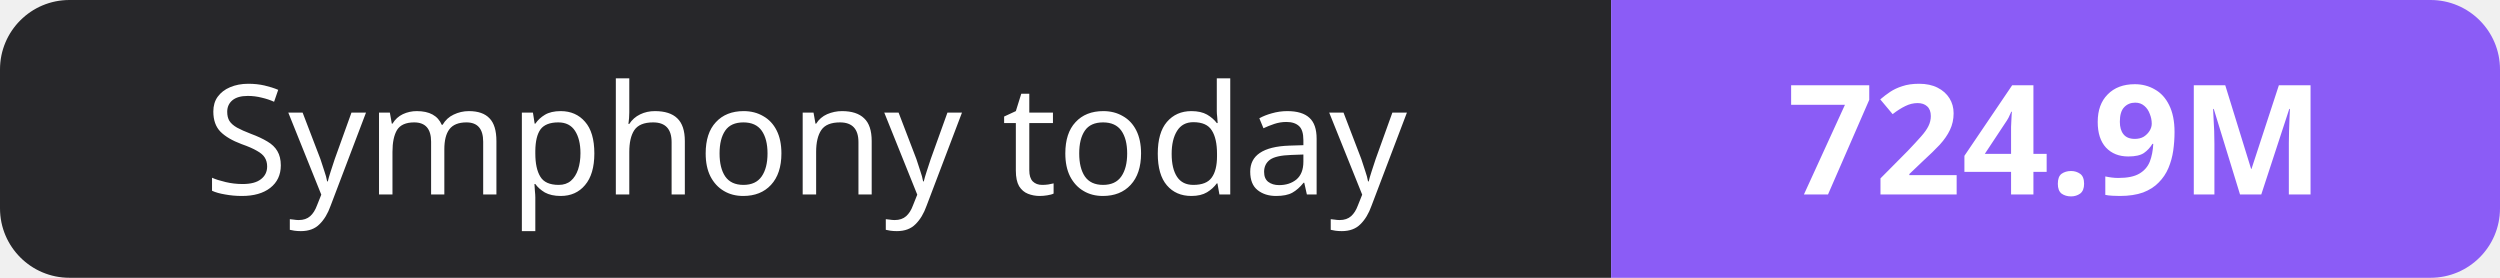
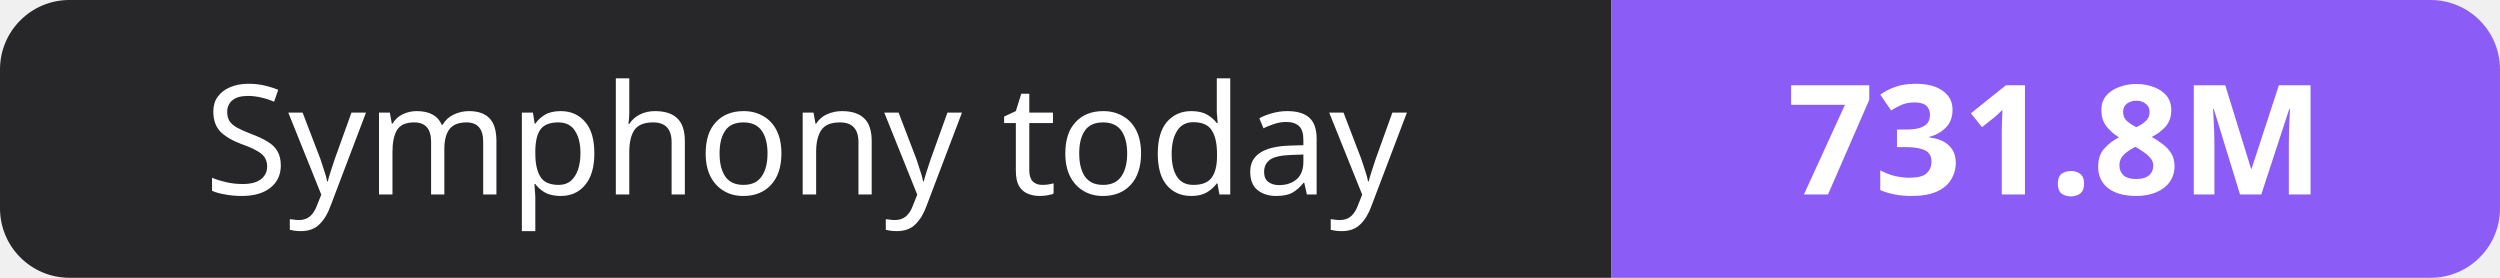
- <svg xmlns="http://www.w3.org/2000/svg" width="180" height="20" role="img" aria-label="Symphony today: 724.9M">
+ <svg xmlns="http://www.w3.org/2000/svg" width="180" height="20" role="img" aria-label="Symphony today: 731.8M">
  <clipPath id="r">
    <rect width="180" height="20" rx="5" fill="#fff" />
  </clipPath>
  <g clip-path="url(#r)">
    <rect width="116" height="20" fill="#27272a" />
    <rect x="116" width="64" height="20" fill="#8b5cf6" />
  </g>
  <g fill="#fff" text-anchor="middle" font-family="Verdana,Geneva,sans-serif" font-size="11">
    <text x="58.0" y="14">Symphony today</text>
-     <text x="148.0" y="14" font-weight="700">724.9M</text>
+     <text x="148.0" y="14" font-weight="700">731.8M</text>
  </g>
</svg>
